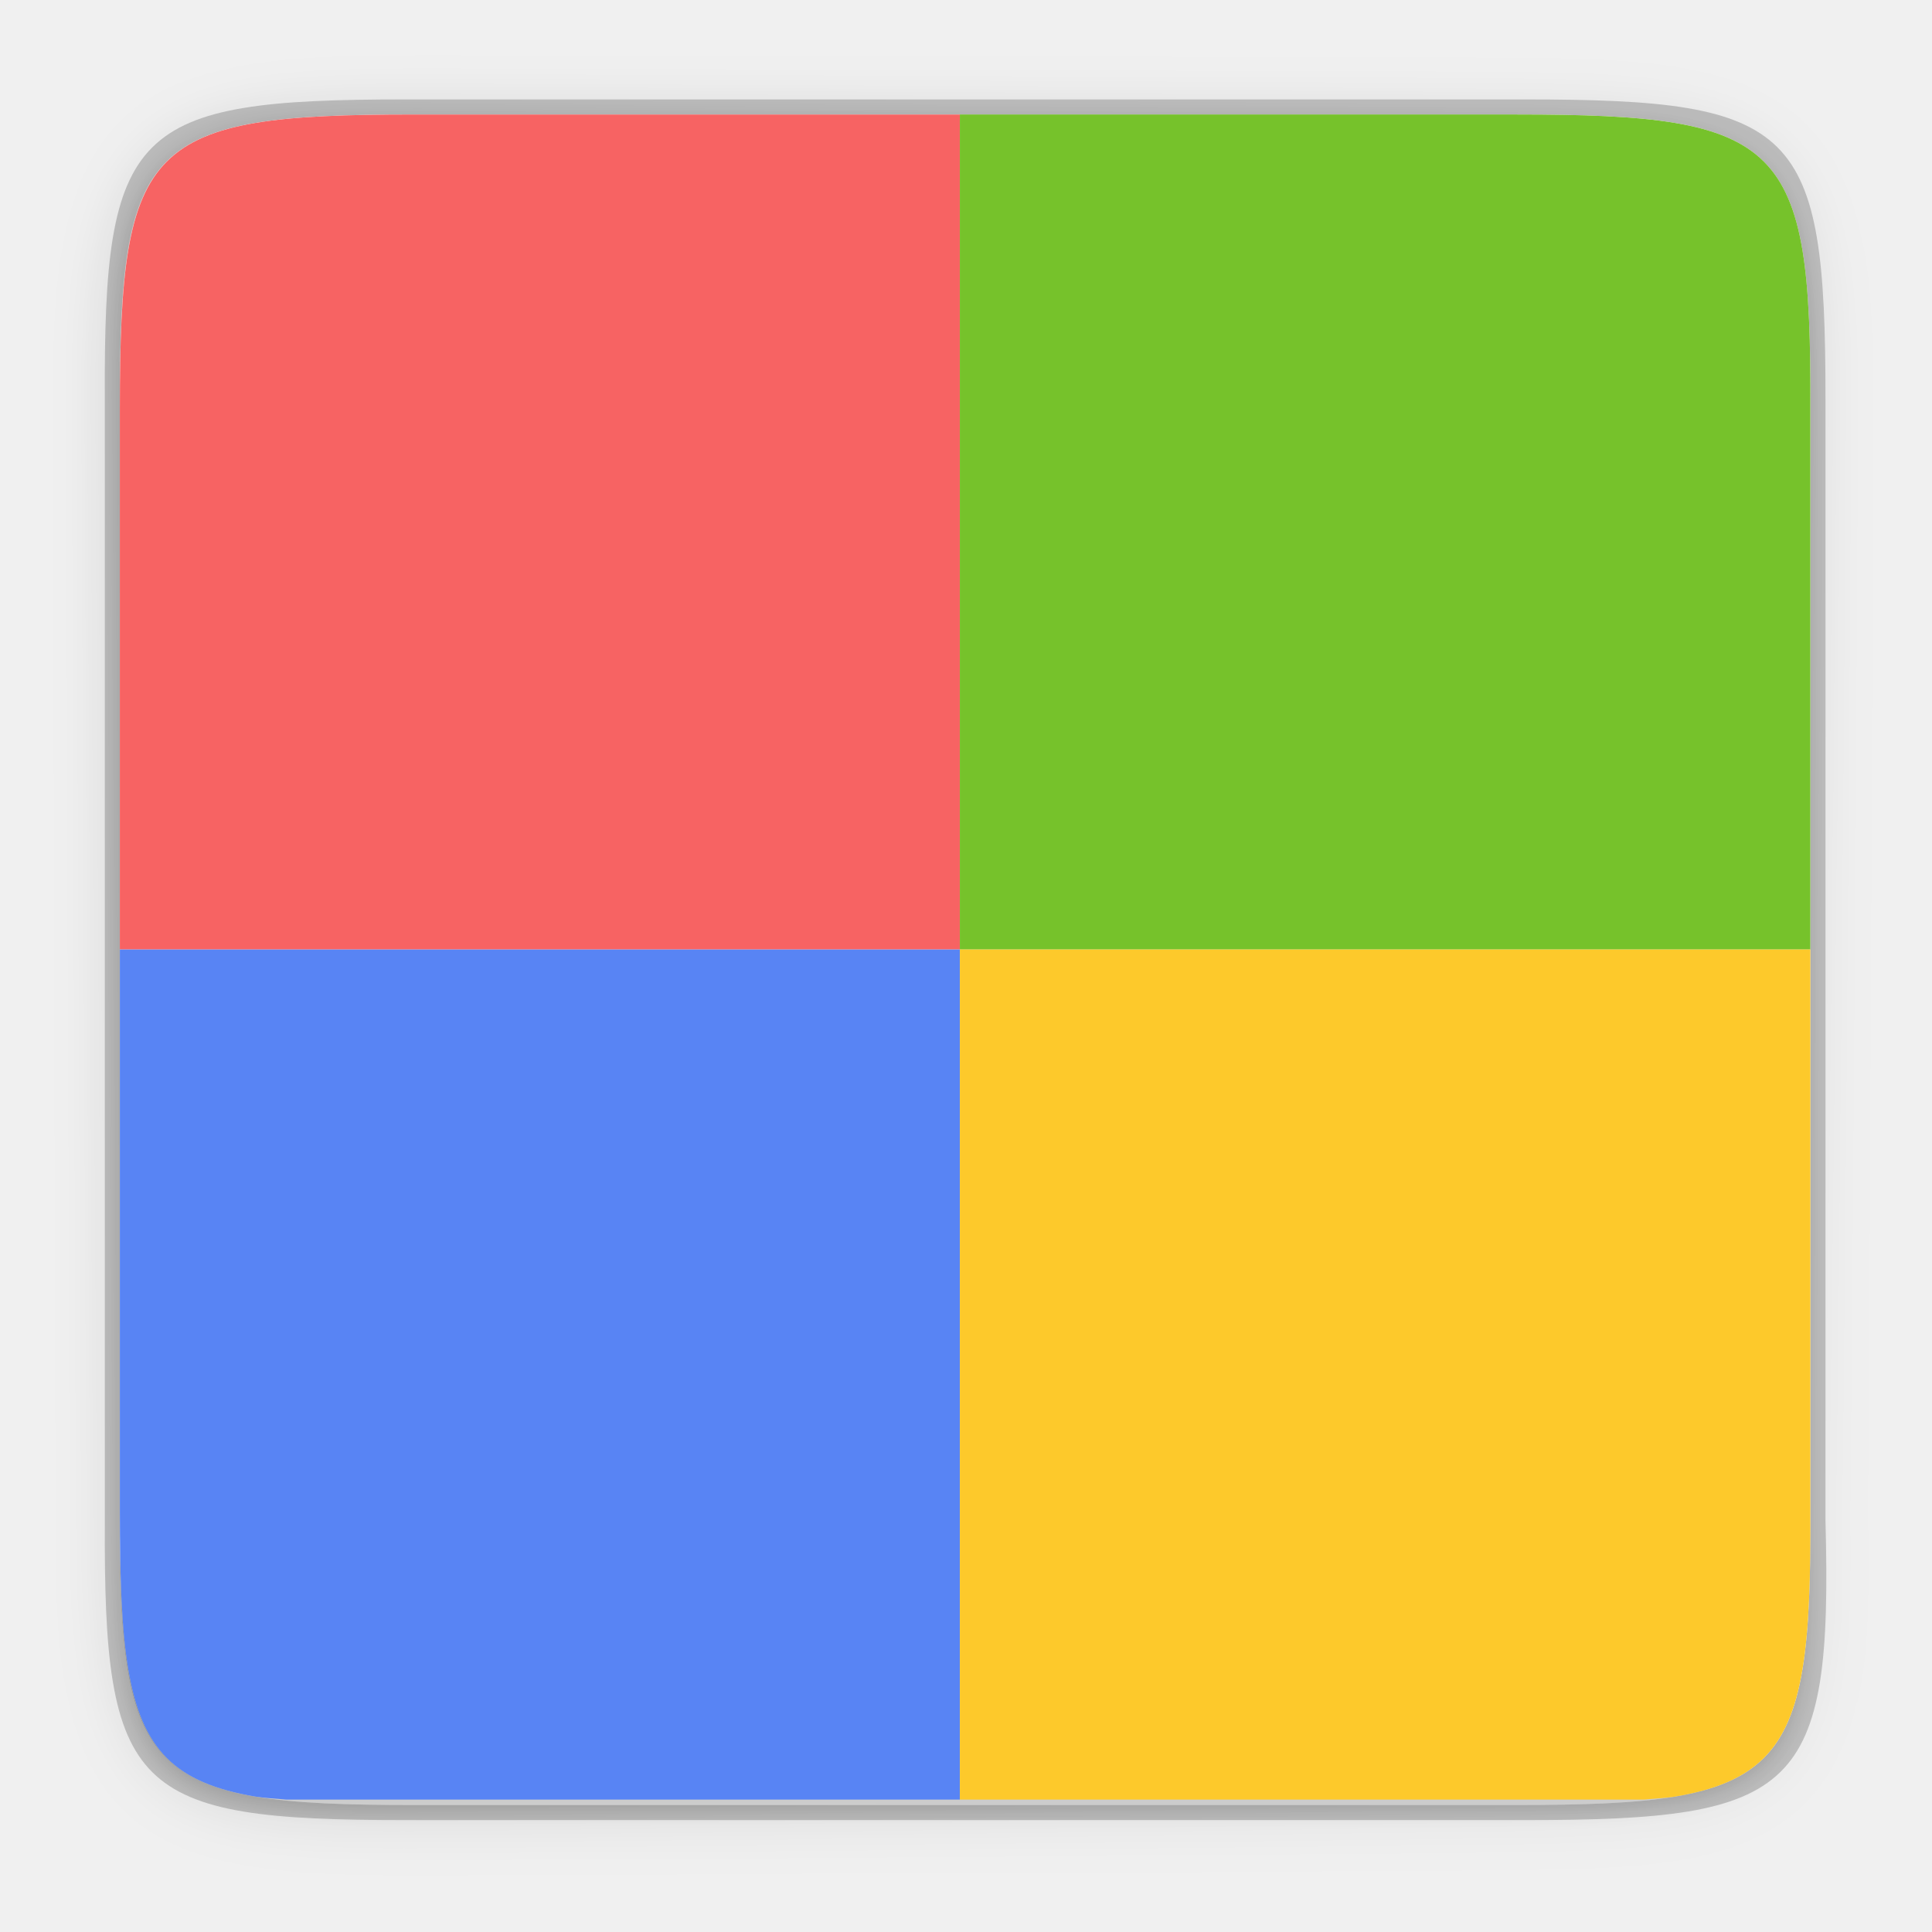
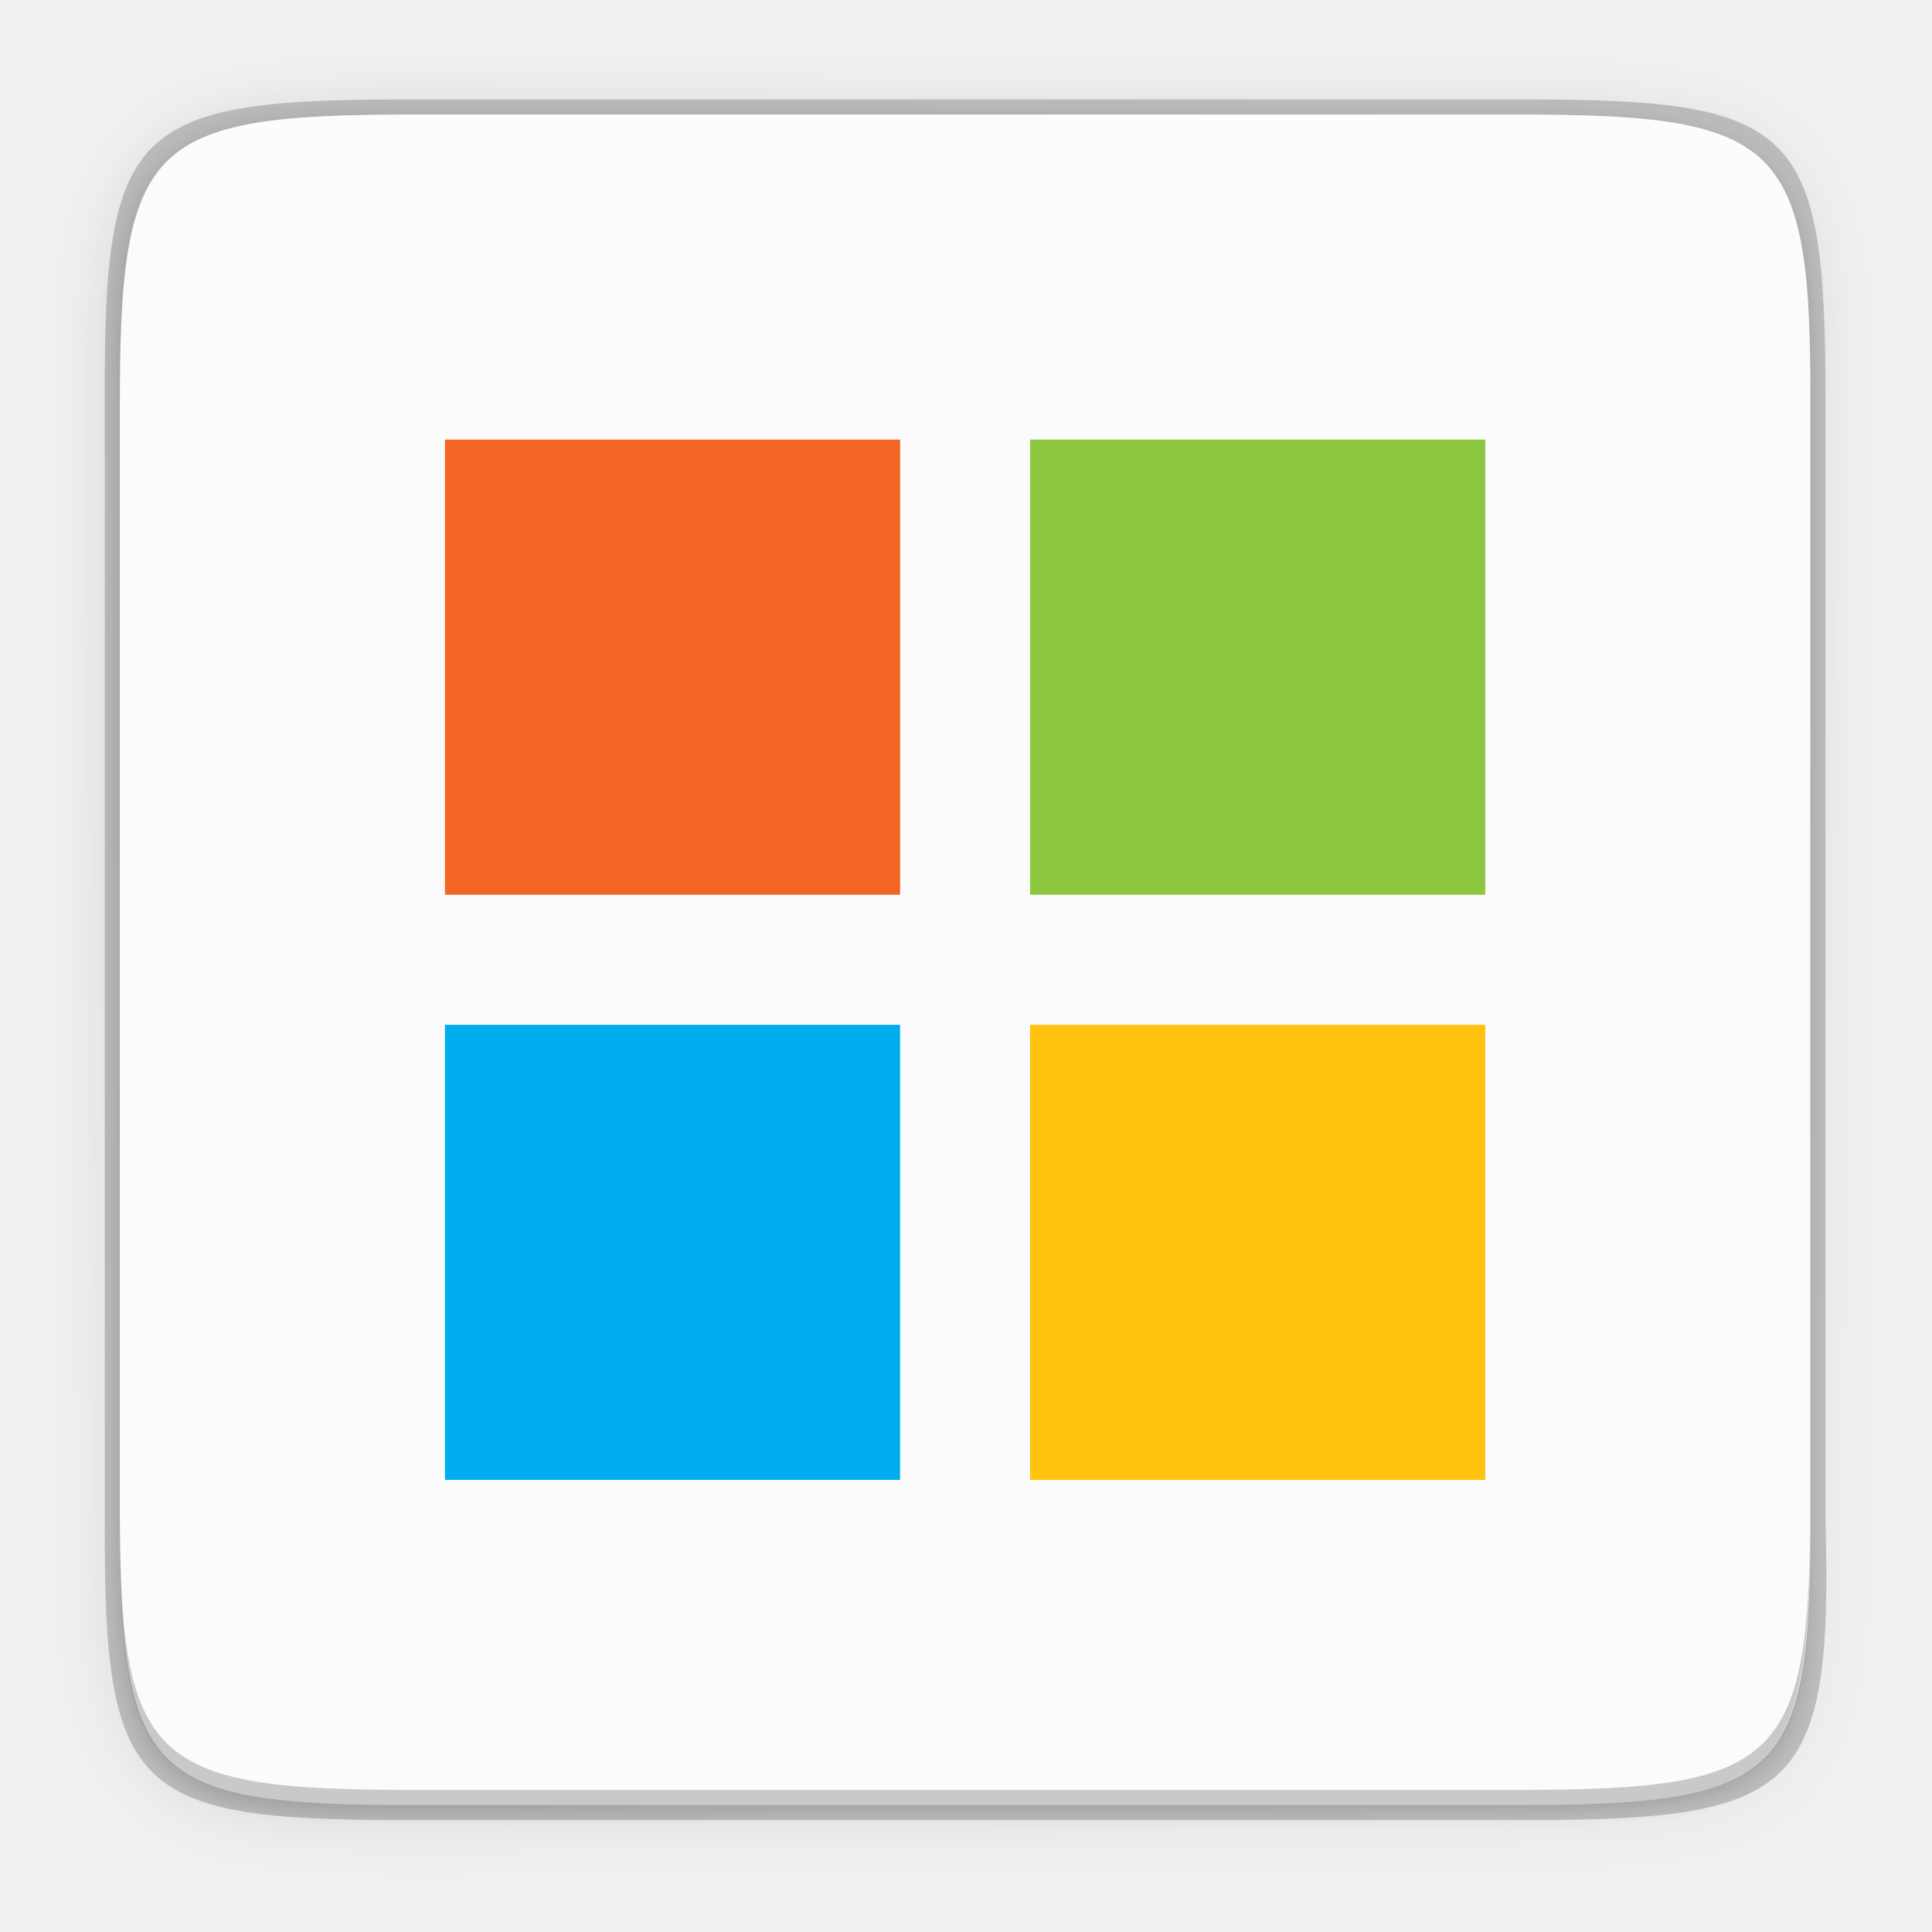
<svg xmlns="http://www.w3.org/2000/svg" height="256" width="256">
-   <linearGradient id="linearGradient4358" gradientUnits="userSpaceOnUse" x1="88" x2="488" y1="88" y2="488">
+   <linearGradient id="a" gradientUnits="userSpaceOnUse" x1="88" x2="488" y1="88" y2="488">
    <stop offset="0" stop-opacity=".588" />
    <stop offset="1" stop-opacity=".206" />
  </linearGradient>
-   <filter id="filter4380" color-interpolation-filters="sRGB" height="1.088" width="1.106" x="-.05" y="-.04">
+   <filter id="b" color-interpolation-filters="sRGB" height="1.088" width="1.106" x="-.05" y="-.04">
    <feGaussianBlur stdDeviation="8.48" />
  </filter>
-   <filter id="filter4346" color-interpolation-filters="sRGB" height="1.022" width="1.026" x="-.01" y="-.01">
+   <filter id="c" color-interpolation-filters="sRGB" height="1.022" width="1.026" x="-.01" y="-.01">
    <feGaussianBlur stdDeviation="2.12" />
  </filter>
-   <path d="m141.843 74c-70.593 0-78.189 7.251-77.843 77.987v146.013 146.013c-.346 70.736 7.25 77.987 77.843 77.987h292.314c70.593 0 79.78-7.277 77.843-77.987v-146.013-146.013c0-70.737-7.25-77.987-77.843-77.987z" filter="url(#filter4346)" opacity=".1" transform="matrix(.5 0 0 .5 -16.11649 -20.82554)" />
-   <path d="m141.843 74c-70.593 0-78.189 7.251-77.843 77.987v146.013 146.013c-.346 70.736 7.25 77.987 77.843 77.987h292.314c70.593 0 79.78-7.277 77.843-77.987v-146.013-146.013c0-70.737-7.25-77.987-77.843-77.987z" fill="url(#linearGradient4358)" filter="url(#filter4380)" opacity=".3" transform="matrix(.5 0 0 .5 -16.11649 -20.82523)" />
+   <path d="m141.843 74c-70.593 0-78.189 7.251-77.843 77.987v146.013 146.013c-.346 70.736 7.25 77.987 77.843 77.987h292.314c70.593 0 79.78-7.277 77.843-77.987v-146.013-146.013c0-70.737-7.25-77.987-77.843-77.987z" filter="url(#c)" opacity=".1" transform="matrix(.5 0 0 .5 -16.11649 -20.82554)" />
+   <path d="m141.843 74c-70.593 0-78.189 7.251-77.843 77.987v146.013 146.013c-.346 70.736 7.25 77.987 77.843 77.987h292.314c70.593 0 79.78-7.277 77.843-77.987v-146.013-146.013c0-70.737-7.25-77.987-77.843-77.987z" fill="url(#a)" filter="url(#b)" opacity=".3" transform="matrix(.5 0 0 .5 -16.11649 -20.82523)" />
  <path d="m53.695 13.174c-36.099 0-39.983 3.69-39.806 39.69v74.31 74.31c-.177 36 3.707 39.69 39.806 39.69h148.387c36.099 0 40.775-3.703 39.806-39.69v-74.31-74.31c0-36-3.707-39.69-39.806-39.69z" opacity=".2" />
-   <path d="m200.956 15.174c35.297 0 39.095 3.625 38.922 38.994v73.006 73.006c.173 35.368-3.625 38.994-38.922 38.994h-146.157c-35.297 0-38.922-3.625-38.922-38.994v-73.006-73.006c0-35.369 3.625-38.994 38.922-38.994z" fill="#fff" />
+   <path d="m200.956 15.174c35.297 0 39.095 3.625 38.922 38.994v73.006 73.006c.173 35.368-3.625 38.994-38.922 38.994h-146.157c-35.297 0-38.922-3.625-38.922-38.994v-73.006-73.006c0-35.369 3.625-38.994 38.922-38.994z" fill="#fbfbfb" />
+   <path d="m54.811 239.174c-35.297 0-39.095-3.626-38.922-38.994v-2c-.173 35.368 3.625 38.994 38.922 38.994h146.156c35.297 0 38.922-3.626 38.922-38.994v2c0 35.369-3.625 38.994-38.922 38.994z" opacity=".2" />
  <path d="m54.805 15.174c-35.297 0-39.095 3.626-38.922 38.994v2c-.173-35.368 3.625-38.994 38.922-38.994h146.156c35.297 0 38.922 3.626 38.922 38.994v-2c0-35.369-3.625-38.994-38.922-38.994z" fill="#fff" opacity=".3" />
-   <path d="m54.811 239.174c-35.297 0-39.095-3.626-38.922-38.994v-2c-.173 35.368 3.625 38.994 38.922 38.994h146.156c35.297 0 38.922-3.626 38.922-38.994v2c0 35.369-3.625 38.994-38.922 38.994z" opacity=".2" />
-   <path d="m127.186 15.174h-72.387c-4.412 0-8.328.056-11.805.225-3.477.168-6.514.448-9.166.895-2.652.446-4.92 1.06-6.855 1.895-.968.417-1.853.889-2.662 1.424-.81.535-1.542 1.131-2.207 1.797-.665.666-1.261 1.4-1.795 2.211-.534.811-1.005 1.698-1.422 2.668-.833 1.939-1.445 4.21-1.891 6.867-.446 2.657-.725 5.7-.893 9.184-.168 3.484-.225 7.409-.225 11.83v71.646h111.307z" fill="#f76363" />
-   <path d="m239.879 125.814v-71.646c.022-4.421-.02-8.346-.176-11.83-.156-3.484-.428-6.527-.869-9.184-.442-2.657-1.054-4.928-1.889-6.867-.417-.97-.89-1.857-1.426-2.668-.536-.811-1.133-1.545-1.801-2.211s-1.404-1.262-2.217-1.797c-.813-.535-1.702-1.007-2.674-1.424-1.943-.834-4.217-1.448-6.875-1.895-2.658-.446-5.702-.726-9.184-.895-3.482-.168-7.4-.225-11.812-.225h-73.771v110.641z" fill="#76c22b" />
-   <path d="m15.879 125.814v1.359 73.008c0 4.421.057 8.346.225 11.83.168 3.484.447 6.527.893 9.184s1.058 4.928 1.891 6.867c.416.97.888 1.855 1.422 2.666.534.811 1.13 1.547 1.795 2.213.665.666 1.398 1.262 2.207 1.797.81.535 1.694 1.007 2.662 1.424 1.936.834 4.204 1.446 6.855 1.893 1.193.201 2.769.264 4.123.402h89.234v-112.643z" fill="#5884f4" />
-   <path d="m217.822 238.457c1.356-.138 2.935-.202 4.131-.402 2.658-.446 4.932-1.058 6.875-1.893.971-.417 1.861-.889 2.674-1.424.813-.535 1.549-1.131 2.217-1.797s1.265-1.402 1.801-2.213c.536-.811 1.009-1.698 1.426-2.668.835-1.939 1.447-4.208 1.889-6.865.442-2.657.713-5.7.869-9.184.156-3.484.197-7.409.176-11.83v-73.008-1.359h-112.693v112.643z" fill="#fdc92b" />
+   <g enable-background="new" stroke-width="2.154">
+     <path d="m58.958 58.251h60.308v60.308h-60.308z" fill="#f26522" />
+     <path d="m136.496 58.251h60.308v60.308h-60.308z" fill="#8dc63f" />
+     <path d="m58.958 135.79h60.308v60.308h-60.308z" fill="#00aeef" />
+     <path d="m136.496 135.79h60.308v60.308h-60.308z" fill="#ffc20e" />
+   </g>
</svg>
